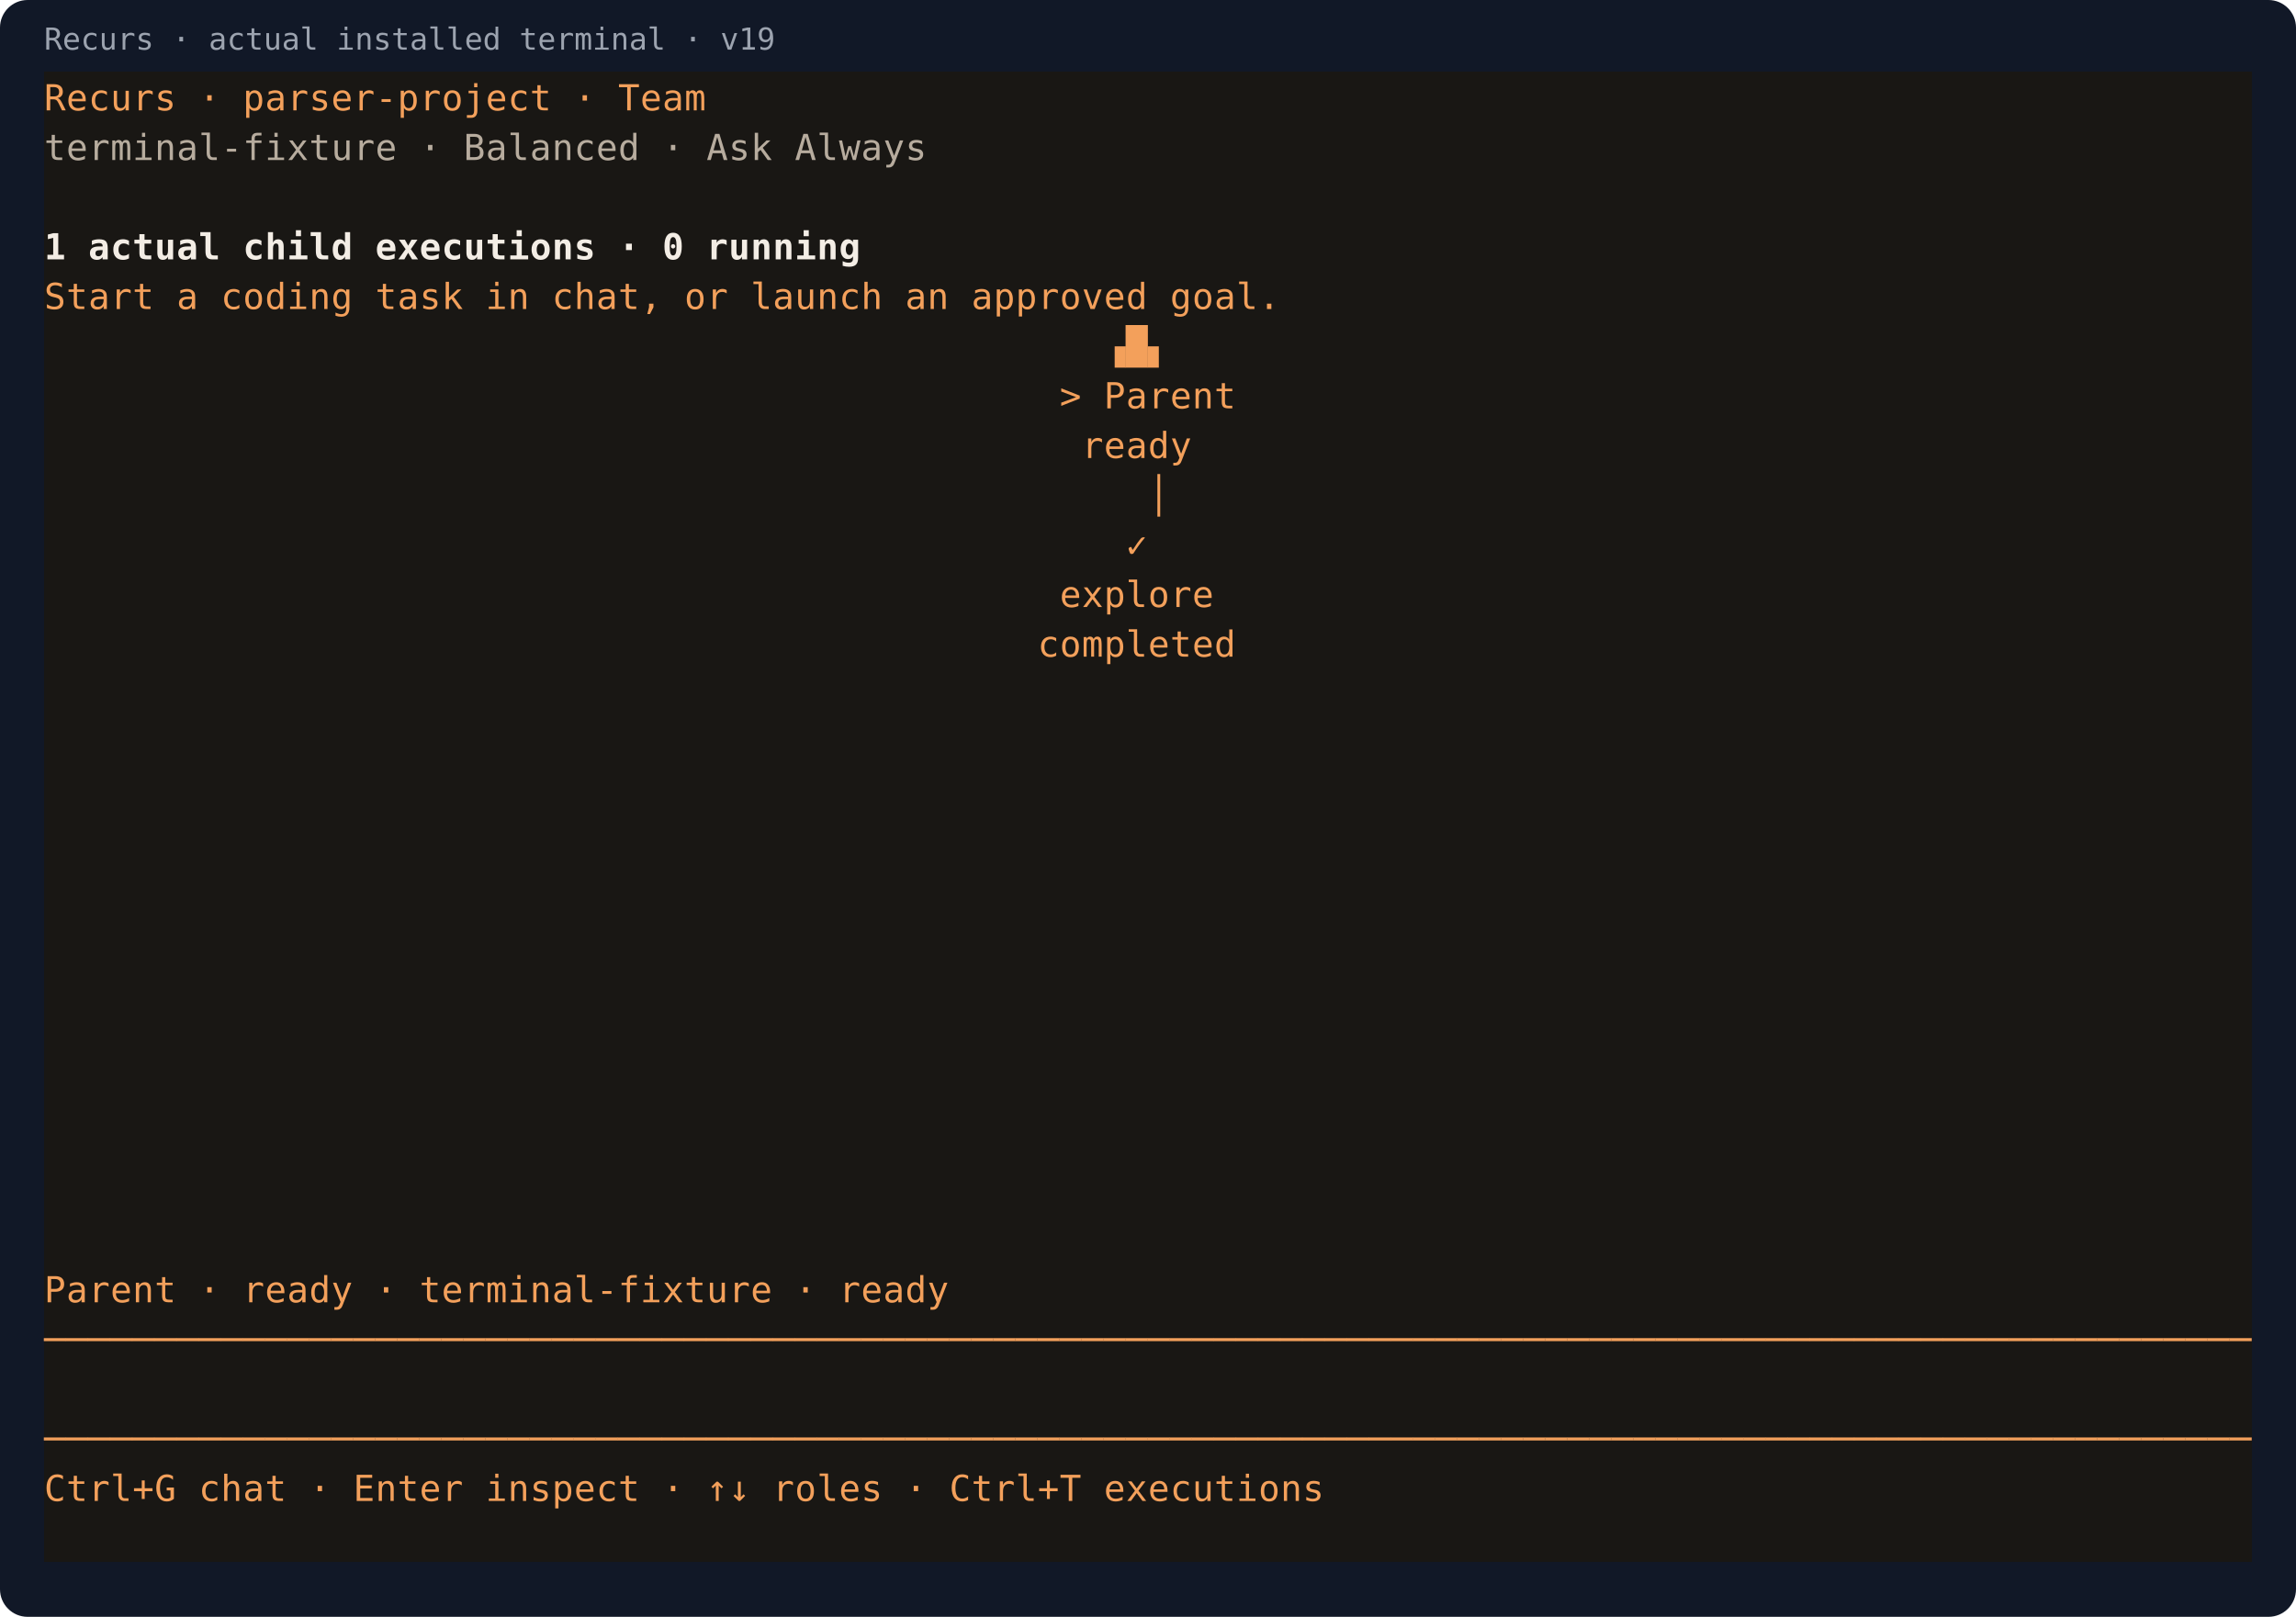
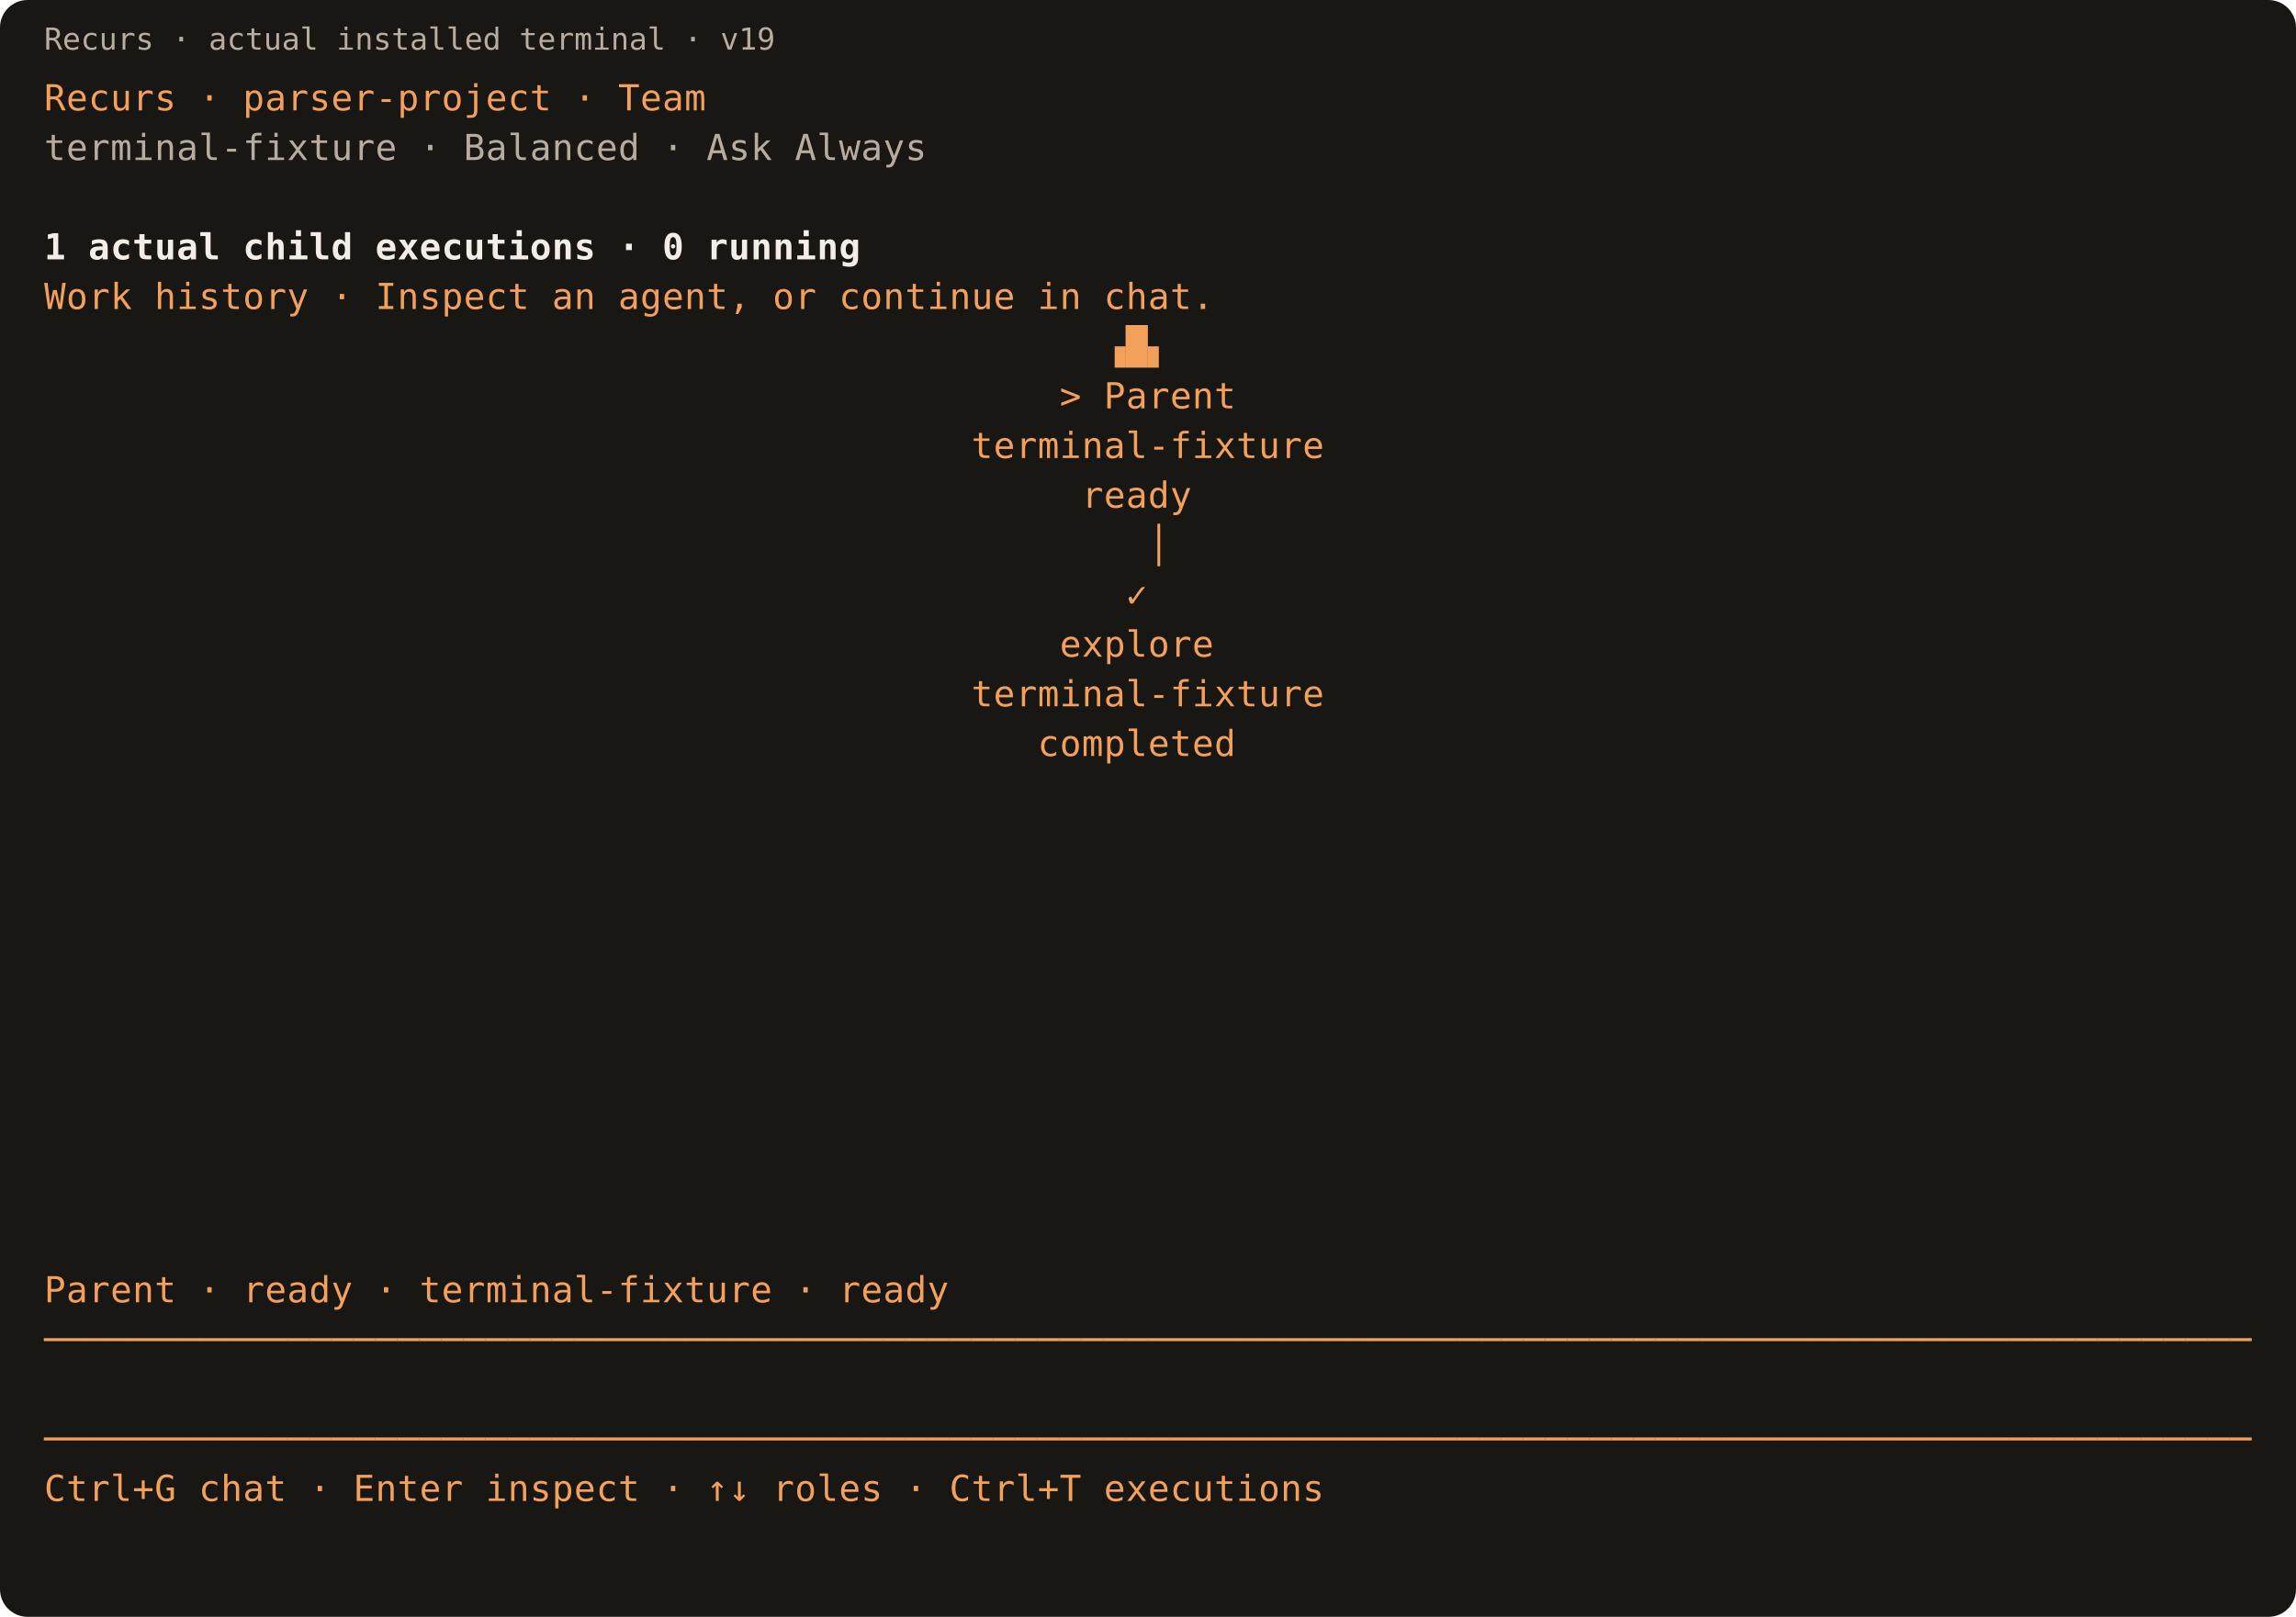
- <svg xmlns="http://www.w3.org/2000/svg" width="832" height="586">
-   <rect width="832" height="586" rx="10" fill="#111827" />
-   <text x="16" y="18" fill="#9ca3af" font-family="monospace" font-size="11">Recurs · actual installed terminal · v19</text>
+ <svg xmlns="http://www.w3.org/2000/svg" width="832" height="586" viewBox="0 0 832 586" role="img" aria-label="Recurs terminal: v19">
+   <rect width="832" height="586" rx="10" fill="#191714" />
+   <text x="16" y="18" fill="#b7ac9e" font-family="monospace" font-size="11">Recurs · actual installed terminal · v19</text>
  <g shape-rendering="crispEdges">
    <rect x="16" y="26" width="800" height="18" fill="#191714" />
    <rect x="16" y="44" width="800" height="18" fill="#191714" />
    <rect x="16" y="62" width="800" height="18" fill="#191714" />
    <rect x="16" y="80" width="800" height="18" fill="#191714" />
    <rect x="16" y="98" width="800" height="18" fill="#191714" />
    <rect x="16" y="116" width="800" height="18" fill="#191714" />
    <rect x="16" y="134" width="800" height="18" fill="#191714" />
    <rect x="16" y="152" width="800" height="18" fill="#191714" />
    <rect x="16" y="170" width="800" height="18" fill="#191714" />
    <rect x="16" y="188" width="800" height="18" fill="#191714" />
    <rect x="16" y="206" width="800" height="18" fill="#191714" />
    <rect x="16" y="224" width="800" height="18" fill="#191714" />
    <rect x="16" y="242" width="800" height="18" fill="#191714" />
    <rect x="16" y="260" width="800" height="18" fill="#191714" />
    <rect x="16" y="278" width="800" height="18" fill="#191714" />
    <rect x="16" y="296" width="800" height="18" fill="#191714" />
    <rect x="16" y="314" width="800" height="18" fill="#191714" />
    <rect x="16" y="332" width="800" height="18" fill="#191714" />
    <rect x="16" y="350" width="800" height="18" fill="#191714" />
    <rect x="16" y="368" width="800" height="18" fill="#191714" />
    <rect x="16" y="386" width="800" height="18" fill="#191714" />
    <rect x="16" y="404" width="800" height="18" fill="#191714" />
    <rect x="16" y="422" width="800" height="18" fill="#191714" />
    <rect x="16" y="440" width="800" height="18" fill="#191714" />
    <rect x="16" y="458" width="800" height="18" fill="#191714" />
    <rect x="16" y="476" width="800" height="18" fill="#191714" />
    <rect x="16" y="494" width="800" height="18" fill="#191714" />
    <rect x="16" y="512" width="800" height="18" fill="#191714" />
    <rect x="16" y="530" width="800" height="18" fill="#191714" />
    <rect x="16" y="548" width="800" height="18" fill="#191714" />
  </g>
  <g font-family="monospace" font-size="13">
    <text x="16" y="40" fill="#f3a05b">R</text>
    <text x="24" y="40" fill="#f3a05b">e</text>
    <text x="32" y="40" fill="#f3a05b">c</text>
    <text x="40" y="40" fill="#f3a05b">u</text>
    <text x="48" y="40" fill="#f3a05b">r</text>
    <text x="56" y="40" fill="#f3a05b">s</text>
    <text x="72" y="40" fill="#f3a05b">·</text>
    <text x="88" y="40" fill="#f3a05b">p</text>
    <text x="96" y="40" fill="#f3a05b">a</text>
    <text x="104" y="40" fill="#f3a05b">r</text>
    <text x="112" y="40" fill="#f3a05b">s</text>
    <text x="120" y="40" fill="#f3a05b">e</text>
    <text x="128" y="40" fill="#f3a05b">r</text>
    <text x="136" y="40" fill="#f3a05b">-</text>
    <text x="144" y="40" fill="#f3a05b">p</text>
    <text x="152" y="40" fill="#f3a05b">r</text>
    <text x="160" y="40" fill="#f3a05b">o</text>
    <text x="168" y="40" fill="#f3a05b">j</text>
    <text x="176" y="40" fill="#f3a05b">e</text>
    <text x="184" y="40" fill="#f3a05b">c</text>
    <text x="192" y="40" fill="#f3a05b">t</text>
    <text x="208" y="40" fill="#f3a05b">·</text>
    <text x="224" y="40" fill="#f3a05b">T</text>
    <text x="232" y="40" fill="#f3a05b">e</text>
    <text x="240" y="40" fill="#f3a05b">a</text>
    <text x="248" y="40" fill="#f3a05b">m</text>
    <text x="16" y="58" fill="#b7ac9e">t</text>
    <text x="24" y="58" fill="#b7ac9e">e</text>
    <text x="32" y="58" fill="#b7ac9e">r</text>
    <text x="40" y="58" fill="#b7ac9e">m</text>
    <text x="48" y="58" fill="#b7ac9e">i</text>
    <text x="56" y="58" fill="#b7ac9e">n</text>
    <text x="64" y="58" fill="#b7ac9e">a</text>
    <text x="72" y="58" fill="#b7ac9e">l</text>
    <text x="80" y="58" fill="#b7ac9e">-</text>
    <text x="88" y="58" fill="#b7ac9e">f</text>
    <text x="96" y="58" fill="#b7ac9e">i</text>
    <text x="104" y="58" fill="#b7ac9e">x</text>
    <text x="112" y="58" fill="#b7ac9e">t</text>
    <text x="120" y="58" fill="#b7ac9e">u</text>
    <text x="128" y="58" fill="#b7ac9e">r</text>
    <text x="136" y="58" fill="#b7ac9e">e</text>
    <text x="152" y="58" fill="#b7ac9e">·</text>
    <text x="168" y="58" fill="#b7ac9e">B</text>
    <text x="176" y="58" fill="#b7ac9e">a</text>
    <text x="184" y="58" fill="#b7ac9e">l</text>
    <text x="192" y="58" fill="#b7ac9e">a</text>
    <text x="200" y="58" fill="#b7ac9e">n</text>
    <text x="208" y="58" fill="#b7ac9e">c</text>
    <text x="216" y="58" fill="#b7ac9e">e</text>
    <text x="224" y="58" fill="#b7ac9e">d</text>
    <text x="240" y="58" fill="#b7ac9e">·</text>
    <text x="256" y="58" fill="#b7ac9e">A</text>
    <text x="264" y="58" fill="#b7ac9e">s</text>
    <text x="272" y="58" fill="#b7ac9e">k</text>
    <text x="288" y="58" fill="#b7ac9e">A</text>
    <text x="296" y="58" fill="#b7ac9e">l</text>
    <text x="304" y="58" fill="#b7ac9e">w</text>
    <text x="312" y="58" fill="#b7ac9e">a</text>
    <text x="320" y="58" fill="#b7ac9e">y</text>
    <text x="328" y="58" fill="#b7ac9e">s</text>
    <text x="16" y="94" fill="#f3ede5" font-weight="bold">1</text>
    <text x="32" y="94" fill="#f3ede5" font-weight="bold">a</text>
    <text x="40" y="94" fill="#f3ede5" font-weight="bold">c</text>
    <text x="48" y="94" fill="#f3ede5" font-weight="bold">t</text>
    <text x="56" y="94" fill="#f3ede5" font-weight="bold">u</text>
    <text x="64" y="94" fill="#f3ede5" font-weight="bold">a</text>
    <text x="72" y="94" fill="#f3ede5" font-weight="bold">l</text>
    <text x="88" y="94" fill="#f3ede5" font-weight="bold">c</text>
    <text x="96" y="94" fill="#f3ede5" font-weight="bold">h</text>
    <text x="104" y="94" fill="#f3ede5" font-weight="bold">i</text>
    <text x="112" y="94" fill="#f3ede5" font-weight="bold">l</text>
    <text x="120" y="94" fill="#f3ede5" font-weight="bold">d</text>
    <text x="136" y="94" fill="#f3ede5" font-weight="bold">e</text>
    <text x="144" y="94" fill="#f3ede5" font-weight="bold">x</text>
    <text x="152" y="94" fill="#f3ede5" font-weight="bold">e</text>
    <text x="160" y="94" fill="#f3ede5" font-weight="bold">c</text>
    <text x="168" y="94" fill="#f3ede5" font-weight="bold">u</text>
    <text x="176" y="94" fill="#f3ede5" font-weight="bold">t</text>
    <text x="184" y="94" fill="#f3ede5" font-weight="bold">i</text>
    <text x="192" y="94" fill="#f3ede5" font-weight="bold">o</text>
    <text x="200" y="94" fill="#f3ede5" font-weight="bold">n</text>
    <text x="208" y="94" fill="#f3ede5" font-weight="bold">s</text>
    <text x="224" y="94" fill="#f3ede5" font-weight="bold">·</text>
    <text x="240" y="94" fill="#f3ede5" font-weight="bold">0</text>
    <text x="256" y="94" fill="#f3ede5" font-weight="bold">r</text>
    <text x="264" y="94" fill="#f3ede5" font-weight="bold">u</text>
    <text x="272" y="94" fill="#f3ede5" font-weight="bold">n</text>
    <text x="280" y="94" fill="#f3ede5" font-weight="bold">n</text>
    <text x="288" y="94" fill="#f3ede5" font-weight="bold">i</text>
    <text x="296" y="94" fill="#f3ede5" font-weight="bold">n</text>
    <text x="304" y="94" fill="#f3ede5" font-weight="bold">g</text>
-     <text x="16" y="112" fill="#f3a05b">S</text>
-     <text x="24" y="112" fill="#f3a05b">t</text>
-     <text x="32" y="112" fill="#f3a05b">a</text>
-     <text x="40" y="112" fill="#f3a05b">r</text>
-     <text x="48" y="112" fill="#f3a05b">t</text>
-     <text x="64" y="112" fill="#f3a05b">a</text>
-     <text x="80" y="112" fill="#f3a05b">c</text>
+     <text x="16" y="112" fill="#f3a05b">W</text>
+     <text x="24" y="112" fill="#f3a05b">o</text>
+     <text x="32" y="112" fill="#f3a05b">r</text>
+     <text x="40" y="112" fill="#f3a05b">k</text>
+     <text x="56" y="112" fill="#f3a05b">h</text>
+     <text x="64" y="112" fill="#f3a05b">i</text>
+     <text x="72" y="112" fill="#f3a05b">s</text>
+     <text x="80" y="112" fill="#f3a05b">t</text>
    <text x="88" y="112" fill="#f3a05b">o</text>
-     <text x="96" y="112" fill="#f3a05b">d</text>
-     <text x="104" y="112" fill="#f3a05b">i</text>
-     <text x="112" y="112" fill="#f3a05b">n</text>
-     <text x="120" y="112" fill="#f3a05b">g</text>
-     <text x="136" y="112" fill="#f3a05b">t</text>
-     <text x="144" y="112" fill="#f3a05b">a</text>
+     <text x="96" y="112" fill="#f3a05b">r</text>
+     <text x="104" y="112" fill="#f3a05b">y</text>
+     <text x="120" y="112" fill="#f3a05b">·</text>
+     <text x="136" y="112" fill="#f3a05b">I</text>
+     <text x="144" y="112" fill="#f3a05b">n</text>
    <text x="152" y="112" fill="#f3a05b">s</text>
-     <text x="160" y="112" fill="#f3a05b">k</text>
-     <text x="176" y="112" fill="#f3a05b">i</text>
-     <text x="184" y="112" fill="#f3a05b">n</text>
-     <text x="200" y="112" fill="#f3a05b">c</text>
-     <text x="208" y="112" fill="#f3a05b">h</text>
-     <text x="216" y="112" fill="#f3a05b">a</text>
-     <text x="224" y="112" fill="#f3a05b">t</text>
-     <text x="232" y="112" fill="#f3a05b">,</text>
-     <text x="248" y="112" fill="#f3a05b">o</text>
-     <text x="256" y="112" fill="#f3a05b">r</text>
-     <text x="272" y="112" fill="#f3a05b">l</text>
-     <text x="280" y="112" fill="#f3a05b">a</text>
-     <text x="288" y="112" fill="#f3a05b">u</text>
-     <text x="296" y="112" fill="#f3a05b">n</text>
+     <text x="160" y="112" fill="#f3a05b">p</text>
+     <text x="168" y="112" fill="#f3a05b">e</text>
+     <text x="176" y="112" fill="#f3a05b">c</text>
+     <text x="184" y="112" fill="#f3a05b">t</text>
+     <text x="200" y="112" fill="#f3a05b">a</text>
+     <text x="208" y="112" fill="#f3a05b">n</text>
+     <text x="224" y="112" fill="#f3a05b">a</text>
+     <text x="232" y="112" fill="#f3a05b">g</text>
+     <text x="240" y="112" fill="#f3a05b">e</text>
+     <text x="248" y="112" fill="#f3a05b">n</text>
+     <text x="256" y="112" fill="#f3a05b">t</text>
+     <text x="264" y="112" fill="#f3a05b">,</text>
+     <text x="280" y="112" fill="#f3a05b">o</text>
+     <text x="288" y="112" fill="#f3a05b">r</text>
    <text x="304" y="112" fill="#f3a05b">c</text>
-     <text x="312" y="112" fill="#f3a05b">h</text>
-     <text x="328" y="112" fill="#f3a05b">a</text>
-     <text x="336" y="112" fill="#f3a05b">n</text>
-     <text x="352" y="112" fill="#f3a05b">a</text>
-     <text x="360" y="112" fill="#f3a05b">p</text>
-     <text x="368" y="112" fill="#f3a05b">p</text>
-     <text x="376" y="112" fill="#f3a05b">r</text>
-     <text x="384" y="112" fill="#f3a05b">o</text>
-     <text x="392" y="112" fill="#f3a05b">v</text>
-     <text x="400" y="112" fill="#f3a05b">e</text>
-     <text x="408" y="112" fill="#f3a05b">d</text>
-     <text x="424" y="112" fill="#f3a05b">g</text>
-     <text x="432" y="112" fill="#f3a05b">o</text>
-     <text x="440" y="112" fill="#f3a05b">a</text>
-     <text x="448" y="112" fill="#f3a05b">l</text>
-     <text x="456" y="112" fill="#f3a05b">.</text>
+     <text x="312" y="112" fill="#f3a05b">o</text>
+     <text x="320" y="112" fill="#f3a05b">n</text>
+     <text x="328" y="112" fill="#f3a05b">t</text>
+     <text x="336" y="112" fill="#f3a05b">i</text>
+     <text x="344" y="112" fill="#f3a05b">n</text>
+     <text x="352" y="112" fill="#f3a05b">u</text>
+     <text x="360" y="112" fill="#f3a05b">e</text>
+     <text x="376" y="112" fill="#f3a05b">i</text>
+     <text x="384" y="112" fill="#f3a05b">n</text>
+     <text x="400" y="112" fill="#f3a05b">c</text>
+     <text x="408" y="112" fill="#f3a05b">h</text>
+     <text x="416" y="112" fill="#f3a05b">a</text>
+     <text x="424" y="112" fill="#f3a05b">t</text>
+     <text x="432" y="112" fill="#f3a05b">.</text>
    <text x="400" y="130" fill="#f3a05b">▗</text>
    <text x="408" y="130" fill="#f3a05b">█</text>
    <text x="416" y="130" fill="#f3a05b">▖</text>
    <text x="384" y="148" fill="#f3a05b">&gt;</text>
    <text x="400" y="148" fill="#f3a05b">P</text>
    <text x="408" y="148" fill="#f3a05b">a</text>
    <text x="416" y="148" fill="#f3a05b">r</text>
    <text x="424" y="148" fill="#f3a05b">e</text>
    <text x="432" y="148" fill="#f3a05b">n</text>
    <text x="440" y="148" fill="#f3a05b">t</text>
-     <text x="392" y="166" fill="#f3a05b">r</text>
-     <text x="400" y="166" fill="#f3a05b">e</text>
-     <text x="408" y="166" fill="#f3a05b">a</text>
-     <text x="416" y="166" fill="#f3a05b">d</text>
-     <text x="424" y="166" fill="#f3a05b">y</text>
-     <text x="416" y="184" fill="#f3a05b">│</text>
-     <text x="408" y="202" fill="#f3a05b">✓</text>
-     <text x="384" y="220" fill="#f3a05b">e</text>
-     <text x="392" y="220" fill="#f3a05b">x</text>
-     <text x="400" y="220" fill="#f3a05b">p</text>
-     <text x="408" y="220" fill="#f3a05b">l</text>
-     <text x="416" y="220" fill="#f3a05b">o</text>
-     <text x="424" y="220" fill="#f3a05b">r</text>
-     <text x="432" y="220" fill="#f3a05b">e</text>
-     <text x="376" y="238" fill="#f3a05b">c</text>
-     <text x="384" y="238" fill="#f3a05b">o</text>
-     <text x="392" y="238" fill="#f3a05b">m</text>
+     <text x="352" y="166" fill="#f3a05b">t</text>
+     <text x="360" y="166" fill="#f3a05b">e</text>
+     <text x="368" y="166" fill="#f3a05b">r</text>
+     <text x="376" y="166" fill="#f3a05b">m</text>
+     <text x="384" y="166" fill="#f3a05b">i</text>
+     <text x="392" y="166" fill="#f3a05b">n</text>
+     <text x="400" y="166" fill="#f3a05b">a</text>
+     <text x="408" y="166" fill="#f3a05b">l</text>
+     <text x="416" y="166" fill="#f3a05b">-</text>
+     <text x="424" y="166" fill="#f3a05b">f</text>
+     <text x="432" y="166" fill="#f3a05b">i</text>
+     <text x="440" y="166" fill="#f3a05b">x</text>
+     <text x="448" y="166" fill="#f3a05b">t</text>
+     <text x="456" y="166" fill="#f3a05b">u</text>
+     <text x="464" y="166" fill="#f3a05b">r</text>
+     <text x="472" y="166" fill="#f3a05b">e</text>
+     <text x="392" y="184" fill="#f3a05b">r</text>
+     <text x="400" y="184" fill="#f3a05b">e</text>
+     <text x="408" y="184" fill="#f3a05b">a</text>
+     <text x="416" y="184" fill="#f3a05b">d</text>
+     <text x="424" y="184" fill="#f3a05b">y</text>
+     <text x="416" y="202" fill="#f3a05b">│</text>
+     <text x="408" y="220" fill="#f3a05b">✓</text>
+     <text x="384" y="238" fill="#f3a05b">e</text>
+     <text x="392" y="238" fill="#f3a05b">x</text>
    <text x="400" y="238" fill="#f3a05b">p</text>
    <text x="408" y="238" fill="#f3a05b">l</text>
-     <text x="416" y="238" fill="#f3a05b">e</text>
-     <text x="424" y="238" fill="#f3a05b">t</text>
+     <text x="416" y="238" fill="#f3a05b">o</text>
+     <text x="424" y="238" fill="#f3a05b">r</text>
    <text x="432" y="238" fill="#f3a05b">e</text>
-     <text x="440" y="238" fill="#f3a05b">d</text>
+     <text x="352" y="256" fill="#f3a05b">t</text>
+     <text x="360" y="256" fill="#f3a05b">e</text>
+     <text x="368" y="256" fill="#f3a05b">r</text>
+     <text x="376" y="256" fill="#f3a05b">m</text>
+     <text x="384" y="256" fill="#f3a05b">i</text>
+     <text x="392" y="256" fill="#f3a05b">n</text>
+     <text x="400" y="256" fill="#f3a05b">a</text>
+     <text x="408" y="256" fill="#f3a05b">l</text>
+     <text x="416" y="256" fill="#f3a05b">-</text>
+     <text x="424" y="256" fill="#f3a05b">f</text>
+     <text x="432" y="256" fill="#f3a05b">i</text>
+     <text x="440" y="256" fill="#f3a05b">x</text>
+     <text x="448" y="256" fill="#f3a05b">t</text>
+     <text x="456" y="256" fill="#f3a05b">u</text>
+     <text x="464" y="256" fill="#f3a05b">r</text>
+     <text x="472" y="256" fill="#f3a05b">e</text>
+     <text x="376" y="274" fill="#f3a05b">c</text>
+     <text x="384" y="274" fill="#f3a05b">o</text>
+     <text x="392" y="274" fill="#f3a05b">m</text>
+     <text x="400" y="274" fill="#f3a05b">p</text>
+     <text x="408" y="274" fill="#f3a05b">l</text>
+     <text x="416" y="274" fill="#f3a05b">e</text>
+     <text x="424" y="274" fill="#f3a05b">t</text>
+     <text x="432" y="274" fill="#f3a05b">e</text>
+     <text x="440" y="274" fill="#f3a05b">d</text>
    <text x="16" y="472" fill="#f3a05b">P</text>
    <text x="24" y="472" fill="#f3a05b">a</text>
    <text x="32" y="472" fill="#f3a05b">r</text>
    <text x="40" y="472" fill="#f3a05b">e</text>
    <text x="48" y="472" fill="#f3a05b">n</text>
    <text x="56" y="472" fill="#f3a05b">t</text>
    <text x="72" y="472" fill="#f3a05b">·</text>
    <text x="88" y="472" fill="#f3a05b">r</text>
    <text x="96" y="472" fill="#f3a05b">e</text>
    <text x="104" y="472" fill="#f3a05b">a</text>
    <text x="112" y="472" fill="#f3a05b">d</text>
    <text x="120" y="472" fill="#f3a05b">y</text>
    <text x="136" y="472" fill="#f3a05b">·</text>
    <text x="152" y="472" fill="#f3a05b">t</text>
    <text x="160" y="472" fill="#f3a05b">e</text>
    <text x="168" y="472" fill="#f3a05b">r</text>
    <text x="176" y="472" fill="#f3a05b">m</text>
    <text x="184" y="472" fill="#f3a05b">i</text>
    <text x="192" y="472" fill="#f3a05b">n</text>
    <text x="200" y="472" fill="#f3a05b">a</text>
    <text x="208" y="472" fill="#f3a05b">l</text>
    <text x="216" y="472" fill="#f3a05b">-</text>
    <text x="224" y="472" fill="#f3a05b">f</text>
    <text x="232" y="472" fill="#f3a05b">i</text>
    <text x="240" y="472" fill="#f3a05b">x</text>
    <text x="248" y="472" fill="#f3a05b">t</text>
    <text x="256" y="472" fill="#f3a05b">u</text>
    <text x="264" y="472" fill="#f3a05b">r</text>
    <text x="272" y="472" fill="#f3a05b">e</text>
    <text x="288" y="472" fill="#f3a05b">·</text>
    <text x="304" y="472" fill="#f3a05b">r</text>
    <text x="312" y="472" fill="#f3a05b">e</text>
    <text x="320" y="472" fill="#f3a05b">a</text>
    <text x="328" y="472" fill="#f3a05b">d</text>
    <text x="336" y="472" fill="#f3a05b">y</text>
    <text x="16" y="490" fill="#f3a05b">─</text>
    <text x="24" y="490" fill="#f3a05b">─</text>
    <text x="32" y="490" fill="#f3a05b">─</text>
    <text x="40" y="490" fill="#f3a05b">─</text>
    <text x="48" y="490" fill="#f3a05b">─</text>
    <text x="56" y="490" fill="#f3a05b">─</text>
    <text x="64" y="490" fill="#f3a05b">─</text>
    <text x="72" y="490" fill="#f3a05b">─</text>
    <text x="80" y="490" fill="#f3a05b">─</text>
    <text x="88" y="490" fill="#f3a05b">─</text>
    <text x="96" y="490" fill="#f3a05b">─</text>
    <text x="104" y="490" fill="#f3a05b">─</text>
    <text x="112" y="490" fill="#f3a05b">─</text>
    <text x="120" y="490" fill="#f3a05b">─</text>
    <text x="128" y="490" fill="#f3a05b">─</text>
    <text x="136" y="490" fill="#f3a05b">─</text>
    <text x="144" y="490" fill="#f3a05b">─</text>
    <text x="152" y="490" fill="#f3a05b">─</text>
    <text x="160" y="490" fill="#f3a05b">─</text>
    <text x="168" y="490" fill="#f3a05b">─</text>
    <text x="176" y="490" fill="#f3a05b">─</text>
    <text x="184" y="490" fill="#f3a05b">─</text>
    <text x="192" y="490" fill="#f3a05b">─</text>
    <text x="200" y="490" fill="#f3a05b">─</text>
    <text x="208" y="490" fill="#f3a05b">─</text>
    <text x="216" y="490" fill="#f3a05b">─</text>
    <text x="224" y="490" fill="#f3a05b">─</text>
    <text x="232" y="490" fill="#f3a05b">─</text>
    <text x="240" y="490" fill="#f3a05b">─</text>
    <text x="248" y="490" fill="#f3a05b">─</text>
    <text x="256" y="490" fill="#f3a05b">─</text>
    <text x="264" y="490" fill="#f3a05b">─</text>
    <text x="272" y="490" fill="#f3a05b">─</text>
    <text x="280" y="490" fill="#f3a05b">─</text>
    <text x="288" y="490" fill="#f3a05b">─</text>
    <text x="296" y="490" fill="#f3a05b">─</text>
    <text x="304" y="490" fill="#f3a05b">─</text>
    <text x="312" y="490" fill="#f3a05b">─</text>
    <text x="320" y="490" fill="#f3a05b">─</text>
    <text x="328" y="490" fill="#f3a05b">─</text>
    <text x="336" y="490" fill="#f3a05b">─</text>
    <text x="344" y="490" fill="#f3a05b">─</text>
    <text x="352" y="490" fill="#f3a05b">─</text>
    <text x="360" y="490" fill="#f3a05b">─</text>
    <text x="368" y="490" fill="#f3a05b">─</text>
    <text x="376" y="490" fill="#f3a05b">─</text>
    <text x="384" y="490" fill="#f3a05b">─</text>
    <text x="392" y="490" fill="#f3a05b">─</text>
    <text x="400" y="490" fill="#f3a05b">─</text>
    <text x="408" y="490" fill="#f3a05b">─</text>
    <text x="416" y="490" fill="#f3a05b">─</text>
    <text x="424" y="490" fill="#f3a05b">─</text>
    <text x="432" y="490" fill="#f3a05b">─</text>
    <text x="440" y="490" fill="#f3a05b">─</text>
    <text x="448" y="490" fill="#f3a05b">─</text>
    <text x="456" y="490" fill="#f3a05b">─</text>
    <text x="464" y="490" fill="#f3a05b">─</text>
    <text x="472" y="490" fill="#f3a05b">─</text>
    <text x="480" y="490" fill="#f3a05b">─</text>
    <text x="488" y="490" fill="#f3a05b">─</text>
    <text x="496" y="490" fill="#f3a05b">─</text>
    <text x="504" y="490" fill="#f3a05b">─</text>
    <text x="512" y="490" fill="#f3a05b">─</text>
    <text x="520" y="490" fill="#f3a05b">─</text>
    <text x="528" y="490" fill="#f3a05b">─</text>
    <text x="536" y="490" fill="#f3a05b">─</text>
    <text x="544" y="490" fill="#f3a05b">─</text>
    <text x="552" y="490" fill="#f3a05b">─</text>
    <text x="560" y="490" fill="#f3a05b">─</text>
    <text x="568" y="490" fill="#f3a05b">─</text>
    <text x="576" y="490" fill="#f3a05b">─</text>
    <text x="584" y="490" fill="#f3a05b">─</text>
    <text x="592" y="490" fill="#f3a05b">─</text>
    <text x="600" y="490" fill="#f3a05b">─</text>
    <text x="608" y="490" fill="#f3a05b">─</text>
    <text x="616" y="490" fill="#f3a05b">─</text>
    <text x="624" y="490" fill="#f3a05b">─</text>
    <text x="632" y="490" fill="#f3a05b">─</text>
    <text x="640" y="490" fill="#f3a05b">─</text>
    <text x="648" y="490" fill="#f3a05b">─</text>
    <text x="656" y="490" fill="#f3a05b">─</text>
    <text x="664" y="490" fill="#f3a05b">─</text>
    <text x="672" y="490" fill="#f3a05b">─</text>
    <text x="680" y="490" fill="#f3a05b">─</text>
    <text x="688" y="490" fill="#f3a05b">─</text>
    <text x="696" y="490" fill="#f3a05b">─</text>
    <text x="704" y="490" fill="#f3a05b">─</text>
    <text x="712" y="490" fill="#f3a05b">─</text>
    <text x="720" y="490" fill="#f3a05b">─</text>
    <text x="728" y="490" fill="#f3a05b">─</text>
    <text x="736" y="490" fill="#f3a05b">─</text>
    <text x="744" y="490" fill="#f3a05b">─</text>
    <text x="752" y="490" fill="#f3a05b">─</text>
    <text x="760" y="490" fill="#f3a05b">─</text>
    <text x="768" y="490" fill="#f3a05b">─</text>
    <text x="776" y="490" fill="#f3a05b">─</text>
    <text x="784" y="490" fill="#f3a05b">─</text>
    <text x="792" y="490" fill="#f3a05b">─</text>
    <text x="800" y="490" fill="#f3a05b">─</text>
    <text x="808" y="490" fill="#f3a05b">─</text>
    <text x="16" y="526" fill="#f3a05b">─</text>
    <text x="24" y="526" fill="#f3a05b">─</text>
    <text x="32" y="526" fill="#f3a05b">─</text>
    <text x="40" y="526" fill="#f3a05b">─</text>
    <text x="48" y="526" fill="#f3a05b">─</text>
    <text x="56" y="526" fill="#f3a05b">─</text>
    <text x="64" y="526" fill="#f3a05b">─</text>
    <text x="72" y="526" fill="#f3a05b">─</text>
    <text x="80" y="526" fill="#f3a05b">─</text>
    <text x="88" y="526" fill="#f3a05b">─</text>
    <text x="96" y="526" fill="#f3a05b">─</text>
    <text x="104" y="526" fill="#f3a05b">─</text>
    <text x="112" y="526" fill="#f3a05b">─</text>
    <text x="120" y="526" fill="#f3a05b">─</text>
    <text x="128" y="526" fill="#f3a05b">─</text>
    <text x="136" y="526" fill="#f3a05b">─</text>
    <text x="144" y="526" fill="#f3a05b">─</text>
    <text x="152" y="526" fill="#f3a05b">─</text>
    <text x="160" y="526" fill="#f3a05b">─</text>
    <text x="168" y="526" fill="#f3a05b">─</text>
    <text x="176" y="526" fill="#f3a05b">─</text>
    <text x="184" y="526" fill="#f3a05b">─</text>
    <text x="192" y="526" fill="#f3a05b">─</text>
    <text x="200" y="526" fill="#f3a05b">─</text>
    <text x="208" y="526" fill="#f3a05b">─</text>
    <text x="216" y="526" fill="#f3a05b">─</text>
    <text x="224" y="526" fill="#f3a05b">─</text>
    <text x="232" y="526" fill="#f3a05b">─</text>
    <text x="240" y="526" fill="#f3a05b">─</text>
    <text x="248" y="526" fill="#f3a05b">─</text>
    <text x="256" y="526" fill="#f3a05b">─</text>
    <text x="264" y="526" fill="#f3a05b">─</text>
    <text x="272" y="526" fill="#f3a05b">─</text>
    <text x="280" y="526" fill="#f3a05b">─</text>
    <text x="288" y="526" fill="#f3a05b">─</text>
    <text x="296" y="526" fill="#f3a05b">─</text>
    <text x="304" y="526" fill="#f3a05b">─</text>
    <text x="312" y="526" fill="#f3a05b">─</text>
    <text x="320" y="526" fill="#f3a05b">─</text>
    <text x="328" y="526" fill="#f3a05b">─</text>
    <text x="336" y="526" fill="#f3a05b">─</text>
    <text x="344" y="526" fill="#f3a05b">─</text>
    <text x="352" y="526" fill="#f3a05b">─</text>
    <text x="360" y="526" fill="#f3a05b">─</text>
    <text x="368" y="526" fill="#f3a05b">─</text>
    <text x="376" y="526" fill="#f3a05b">─</text>
    <text x="384" y="526" fill="#f3a05b">─</text>
    <text x="392" y="526" fill="#f3a05b">─</text>
    <text x="400" y="526" fill="#f3a05b">─</text>
    <text x="408" y="526" fill="#f3a05b">─</text>
    <text x="416" y="526" fill="#f3a05b">─</text>
    <text x="424" y="526" fill="#f3a05b">─</text>
    <text x="432" y="526" fill="#f3a05b">─</text>
    <text x="440" y="526" fill="#f3a05b">─</text>
    <text x="448" y="526" fill="#f3a05b">─</text>
    <text x="456" y="526" fill="#f3a05b">─</text>
    <text x="464" y="526" fill="#f3a05b">─</text>
    <text x="472" y="526" fill="#f3a05b">─</text>
    <text x="480" y="526" fill="#f3a05b">─</text>
    <text x="488" y="526" fill="#f3a05b">─</text>
    <text x="496" y="526" fill="#f3a05b">─</text>
    <text x="504" y="526" fill="#f3a05b">─</text>
    <text x="512" y="526" fill="#f3a05b">─</text>
    <text x="520" y="526" fill="#f3a05b">─</text>
    <text x="528" y="526" fill="#f3a05b">─</text>
    <text x="536" y="526" fill="#f3a05b">─</text>
    <text x="544" y="526" fill="#f3a05b">─</text>
    <text x="552" y="526" fill="#f3a05b">─</text>
    <text x="560" y="526" fill="#f3a05b">─</text>
    <text x="568" y="526" fill="#f3a05b">─</text>
    <text x="576" y="526" fill="#f3a05b">─</text>
    <text x="584" y="526" fill="#f3a05b">─</text>
    <text x="592" y="526" fill="#f3a05b">─</text>
    <text x="600" y="526" fill="#f3a05b">─</text>
    <text x="608" y="526" fill="#f3a05b">─</text>
    <text x="616" y="526" fill="#f3a05b">─</text>
    <text x="624" y="526" fill="#f3a05b">─</text>
    <text x="632" y="526" fill="#f3a05b">─</text>
    <text x="640" y="526" fill="#f3a05b">─</text>
    <text x="648" y="526" fill="#f3a05b">─</text>
    <text x="656" y="526" fill="#f3a05b">─</text>
    <text x="664" y="526" fill="#f3a05b">─</text>
    <text x="672" y="526" fill="#f3a05b">─</text>
    <text x="680" y="526" fill="#f3a05b">─</text>
    <text x="688" y="526" fill="#f3a05b">─</text>
    <text x="696" y="526" fill="#f3a05b">─</text>
    <text x="704" y="526" fill="#f3a05b">─</text>
    <text x="712" y="526" fill="#f3a05b">─</text>
    <text x="720" y="526" fill="#f3a05b">─</text>
    <text x="728" y="526" fill="#f3a05b">─</text>
    <text x="736" y="526" fill="#f3a05b">─</text>
    <text x="744" y="526" fill="#f3a05b">─</text>
    <text x="752" y="526" fill="#f3a05b">─</text>
    <text x="760" y="526" fill="#f3a05b">─</text>
    <text x="768" y="526" fill="#f3a05b">─</text>
    <text x="776" y="526" fill="#f3a05b">─</text>
    <text x="784" y="526" fill="#f3a05b">─</text>
    <text x="792" y="526" fill="#f3a05b">─</text>
    <text x="800" y="526" fill="#f3a05b">─</text>
    <text x="808" y="526" fill="#f3a05b">─</text>
    <text x="16" y="544" fill="#f3a05b">C</text>
    <text x="24" y="544" fill="#f3a05b">t</text>
    <text x="32" y="544" fill="#f3a05b">r</text>
    <text x="40" y="544" fill="#f3a05b">l</text>
    <text x="48" y="544" fill="#f3a05b">+</text>
    <text x="56" y="544" fill="#f3a05b">G</text>
    <text x="72" y="544" fill="#f3a05b">c</text>
    <text x="80" y="544" fill="#f3a05b">h</text>
    <text x="88" y="544" fill="#f3a05b">a</text>
    <text x="96" y="544" fill="#f3a05b">t</text>
    <text x="112" y="544" fill="#f3a05b">·</text>
    <text x="128" y="544" fill="#f3a05b">E</text>
    <text x="136" y="544" fill="#f3a05b">n</text>
    <text x="144" y="544" fill="#f3a05b">t</text>
    <text x="152" y="544" fill="#f3a05b">e</text>
    <text x="160" y="544" fill="#f3a05b">r</text>
    <text x="176" y="544" fill="#f3a05b">i</text>
    <text x="184" y="544" fill="#f3a05b">n</text>
    <text x="192" y="544" fill="#f3a05b">s</text>
    <text x="200" y="544" fill="#f3a05b">p</text>
    <text x="208" y="544" fill="#f3a05b">e</text>
    <text x="216" y="544" fill="#f3a05b">c</text>
    <text x="224" y="544" fill="#f3a05b">t</text>
    <text x="240" y="544" fill="#f3a05b">·</text>
    <text x="256" y="544" fill="#f3a05b">↑</text>
    <text x="264" y="544" fill="#f3a05b">↓</text>
    <text x="280" y="544" fill="#f3a05b">r</text>
    <text x="288" y="544" fill="#f3a05b">o</text>
    <text x="296" y="544" fill="#f3a05b">l</text>
    <text x="304" y="544" fill="#f3a05b">e</text>
    <text x="312" y="544" fill="#f3a05b">s</text>
    <text x="328" y="544" fill="#f3a05b">·</text>
    <text x="344" y="544" fill="#f3a05b">C</text>
    <text x="352" y="544" fill="#f3a05b">t</text>
    <text x="360" y="544" fill="#f3a05b">r</text>
    <text x="368" y="544" fill="#f3a05b">l</text>
    <text x="376" y="544" fill="#f3a05b">+</text>
    <text x="384" y="544" fill="#f3a05b">T</text>
    <text x="400" y="544" fill="#f3a05b">e</text>
    <text x="408" y="544" fill="#f3a05b">x</text>
    <text x="416" y="544" fill="#f3a05b">e</text>
    <text x="424" y="544" fill="#f3a05b">c</text>
    <text x="432" y="544" fill="#f3a05b">u</text>
    <text x="440" y="544" fill="#f3a05b">t</text>
    <text x="448" y="544" fill="#f3a05b">i</text>
    <text x="456" y="544" fill="#f3a05b">o</text>
    <text x="464" y="544" fill="#f3a05b">n</text>
    <text x="472" y="544" fill="#f3a05b">s</text>
  </g>
</svg>
